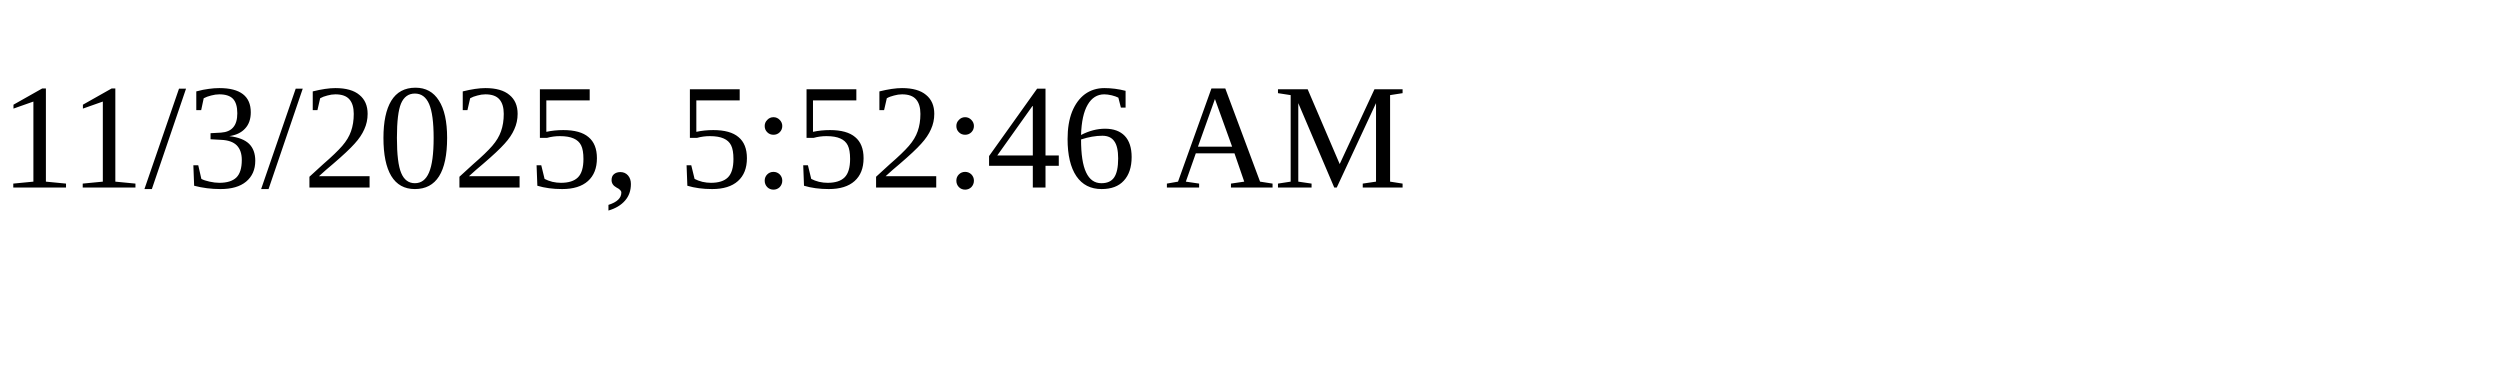
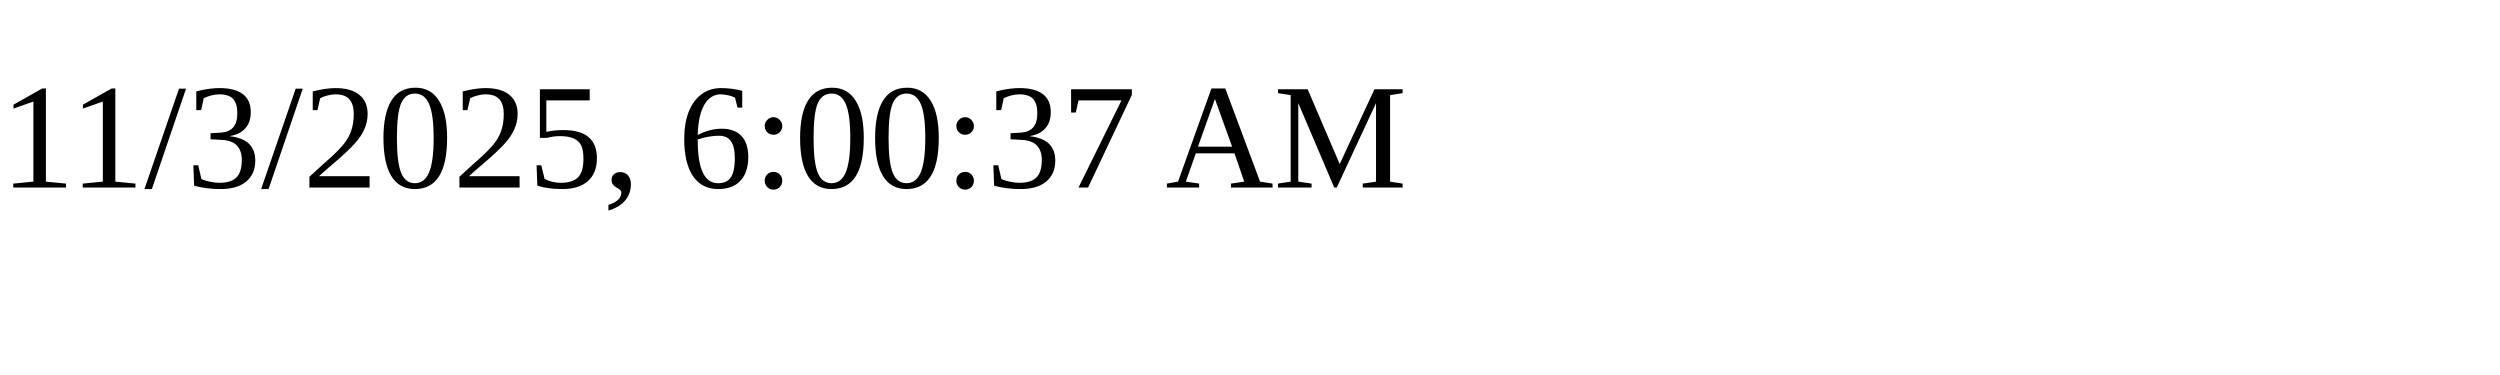
<svg xmlns="http://www.w3.org/2000/svg" height="30" width="200">
-   <text x="0" y="15">11/3/2025, 5:52:46 AM</text>
+   <text x="0" y="15">11/3/2025, 6:00:37 AM</text>
</svg>
